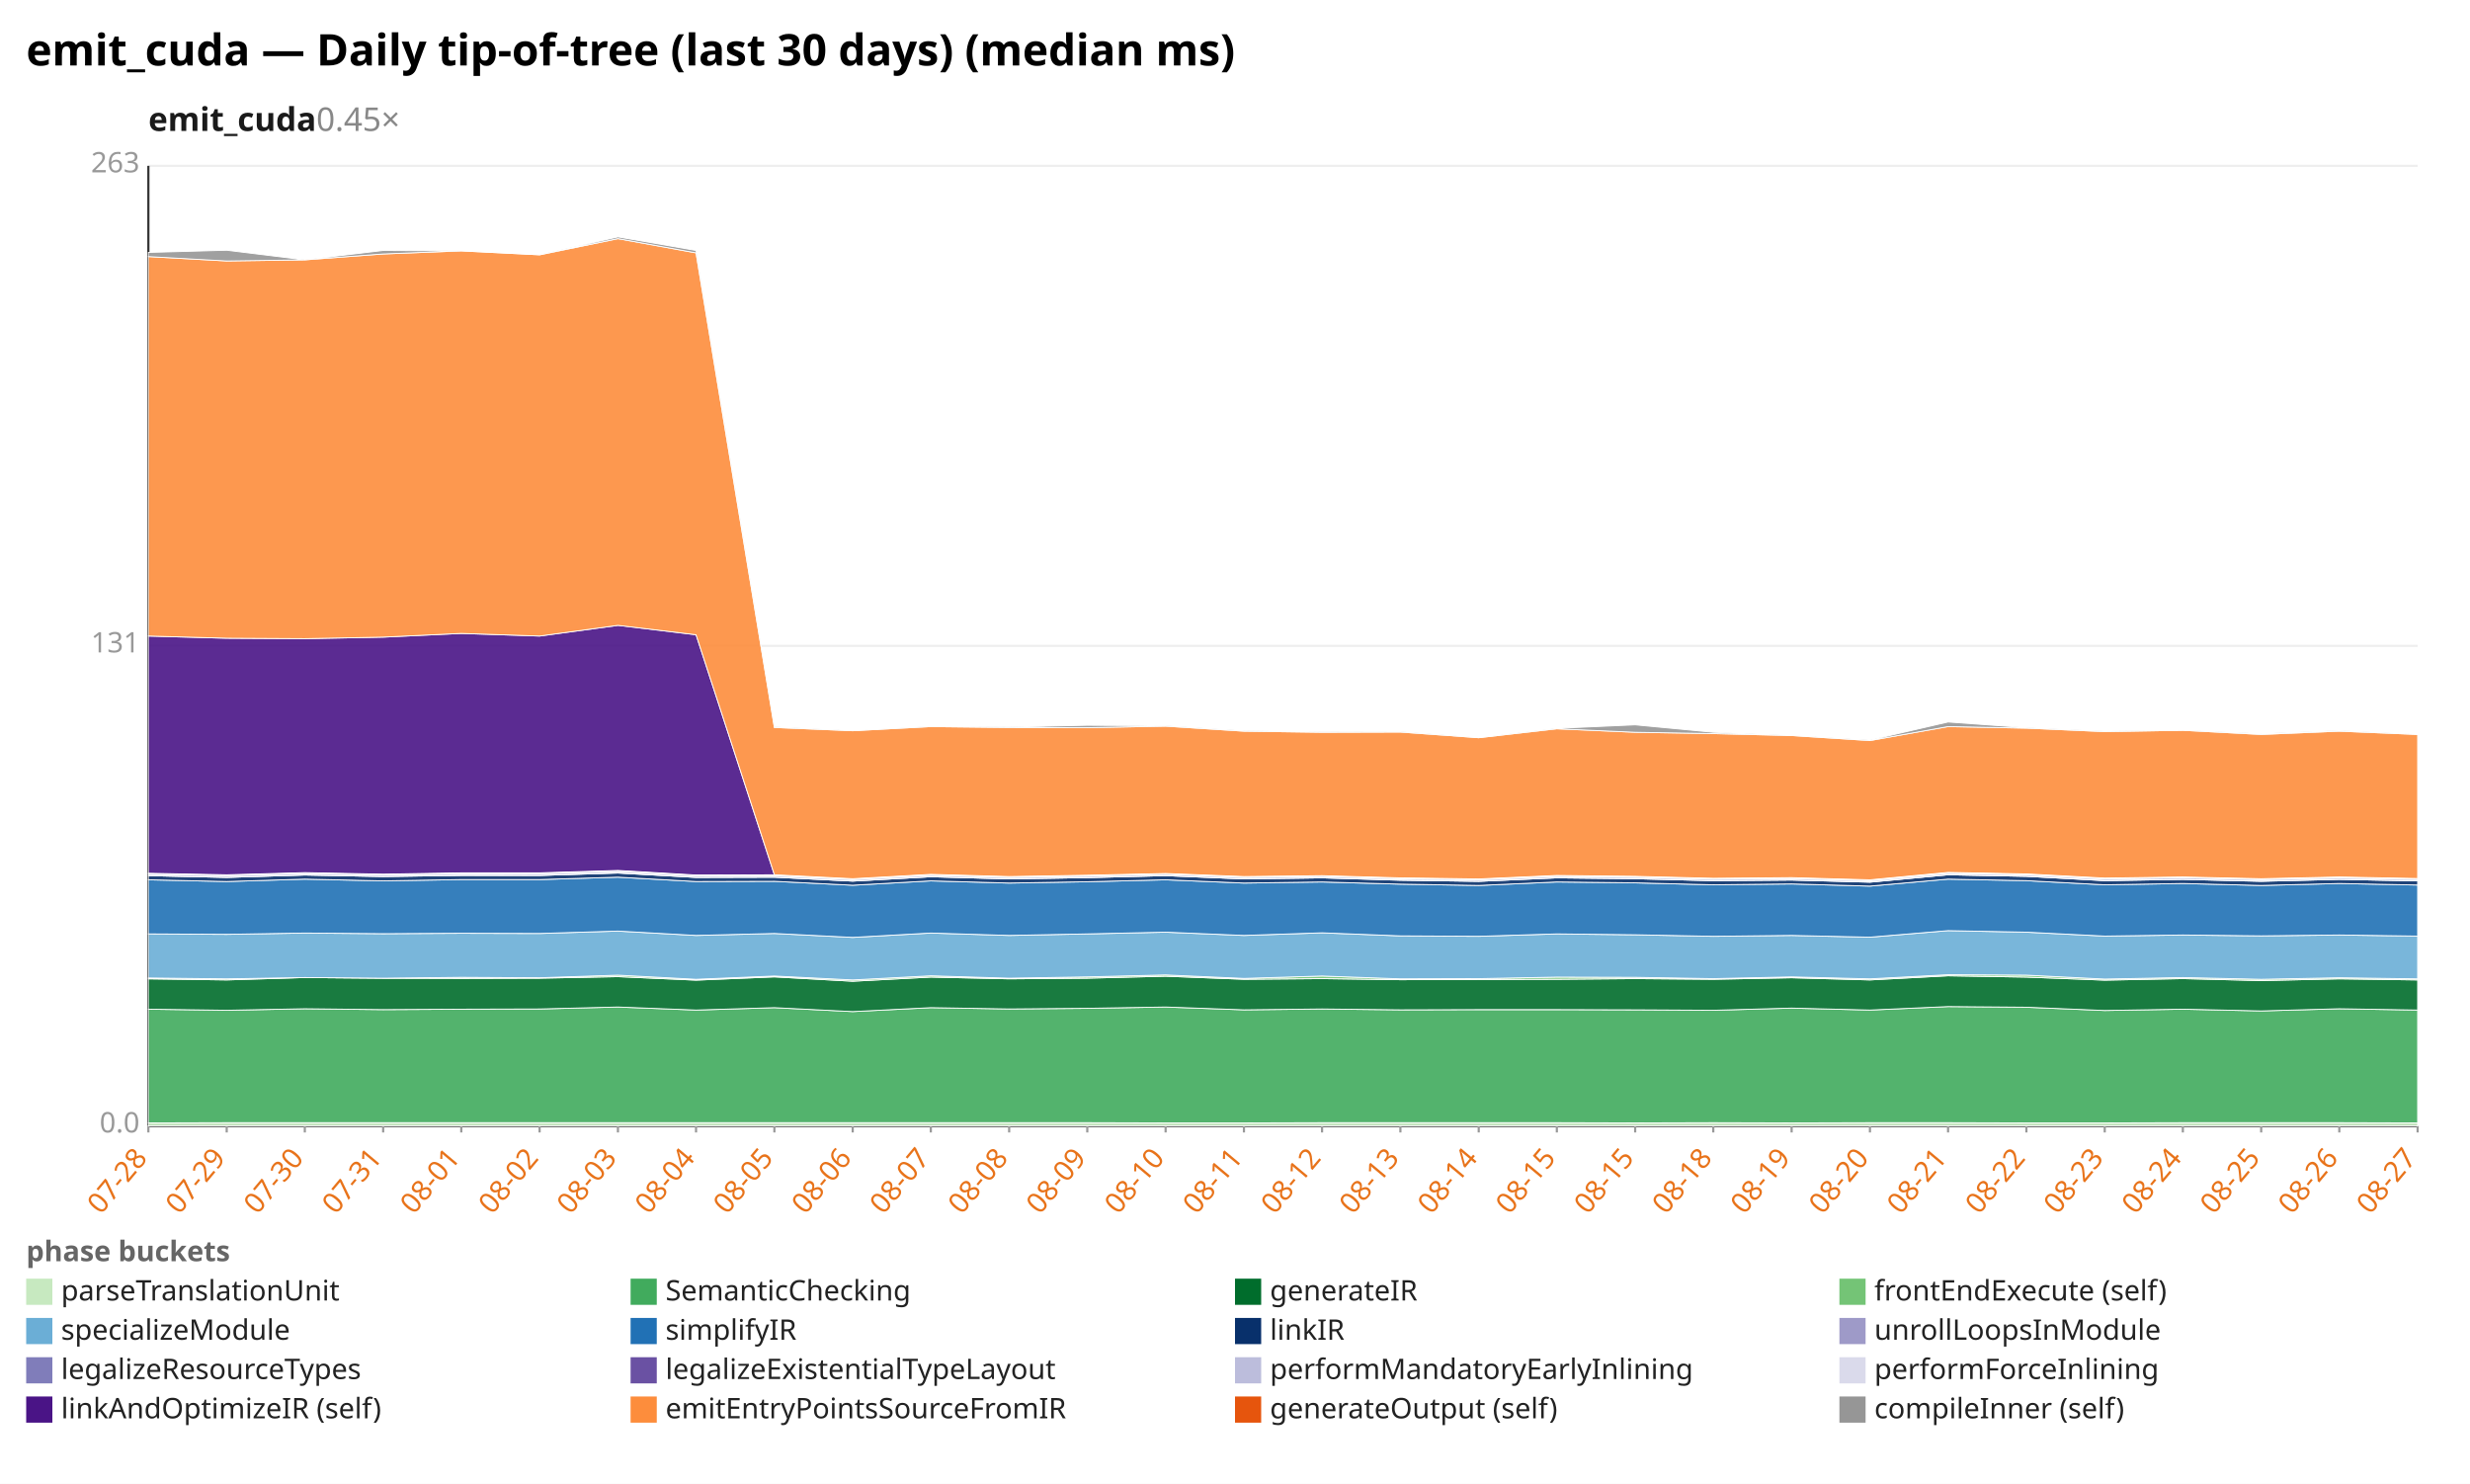
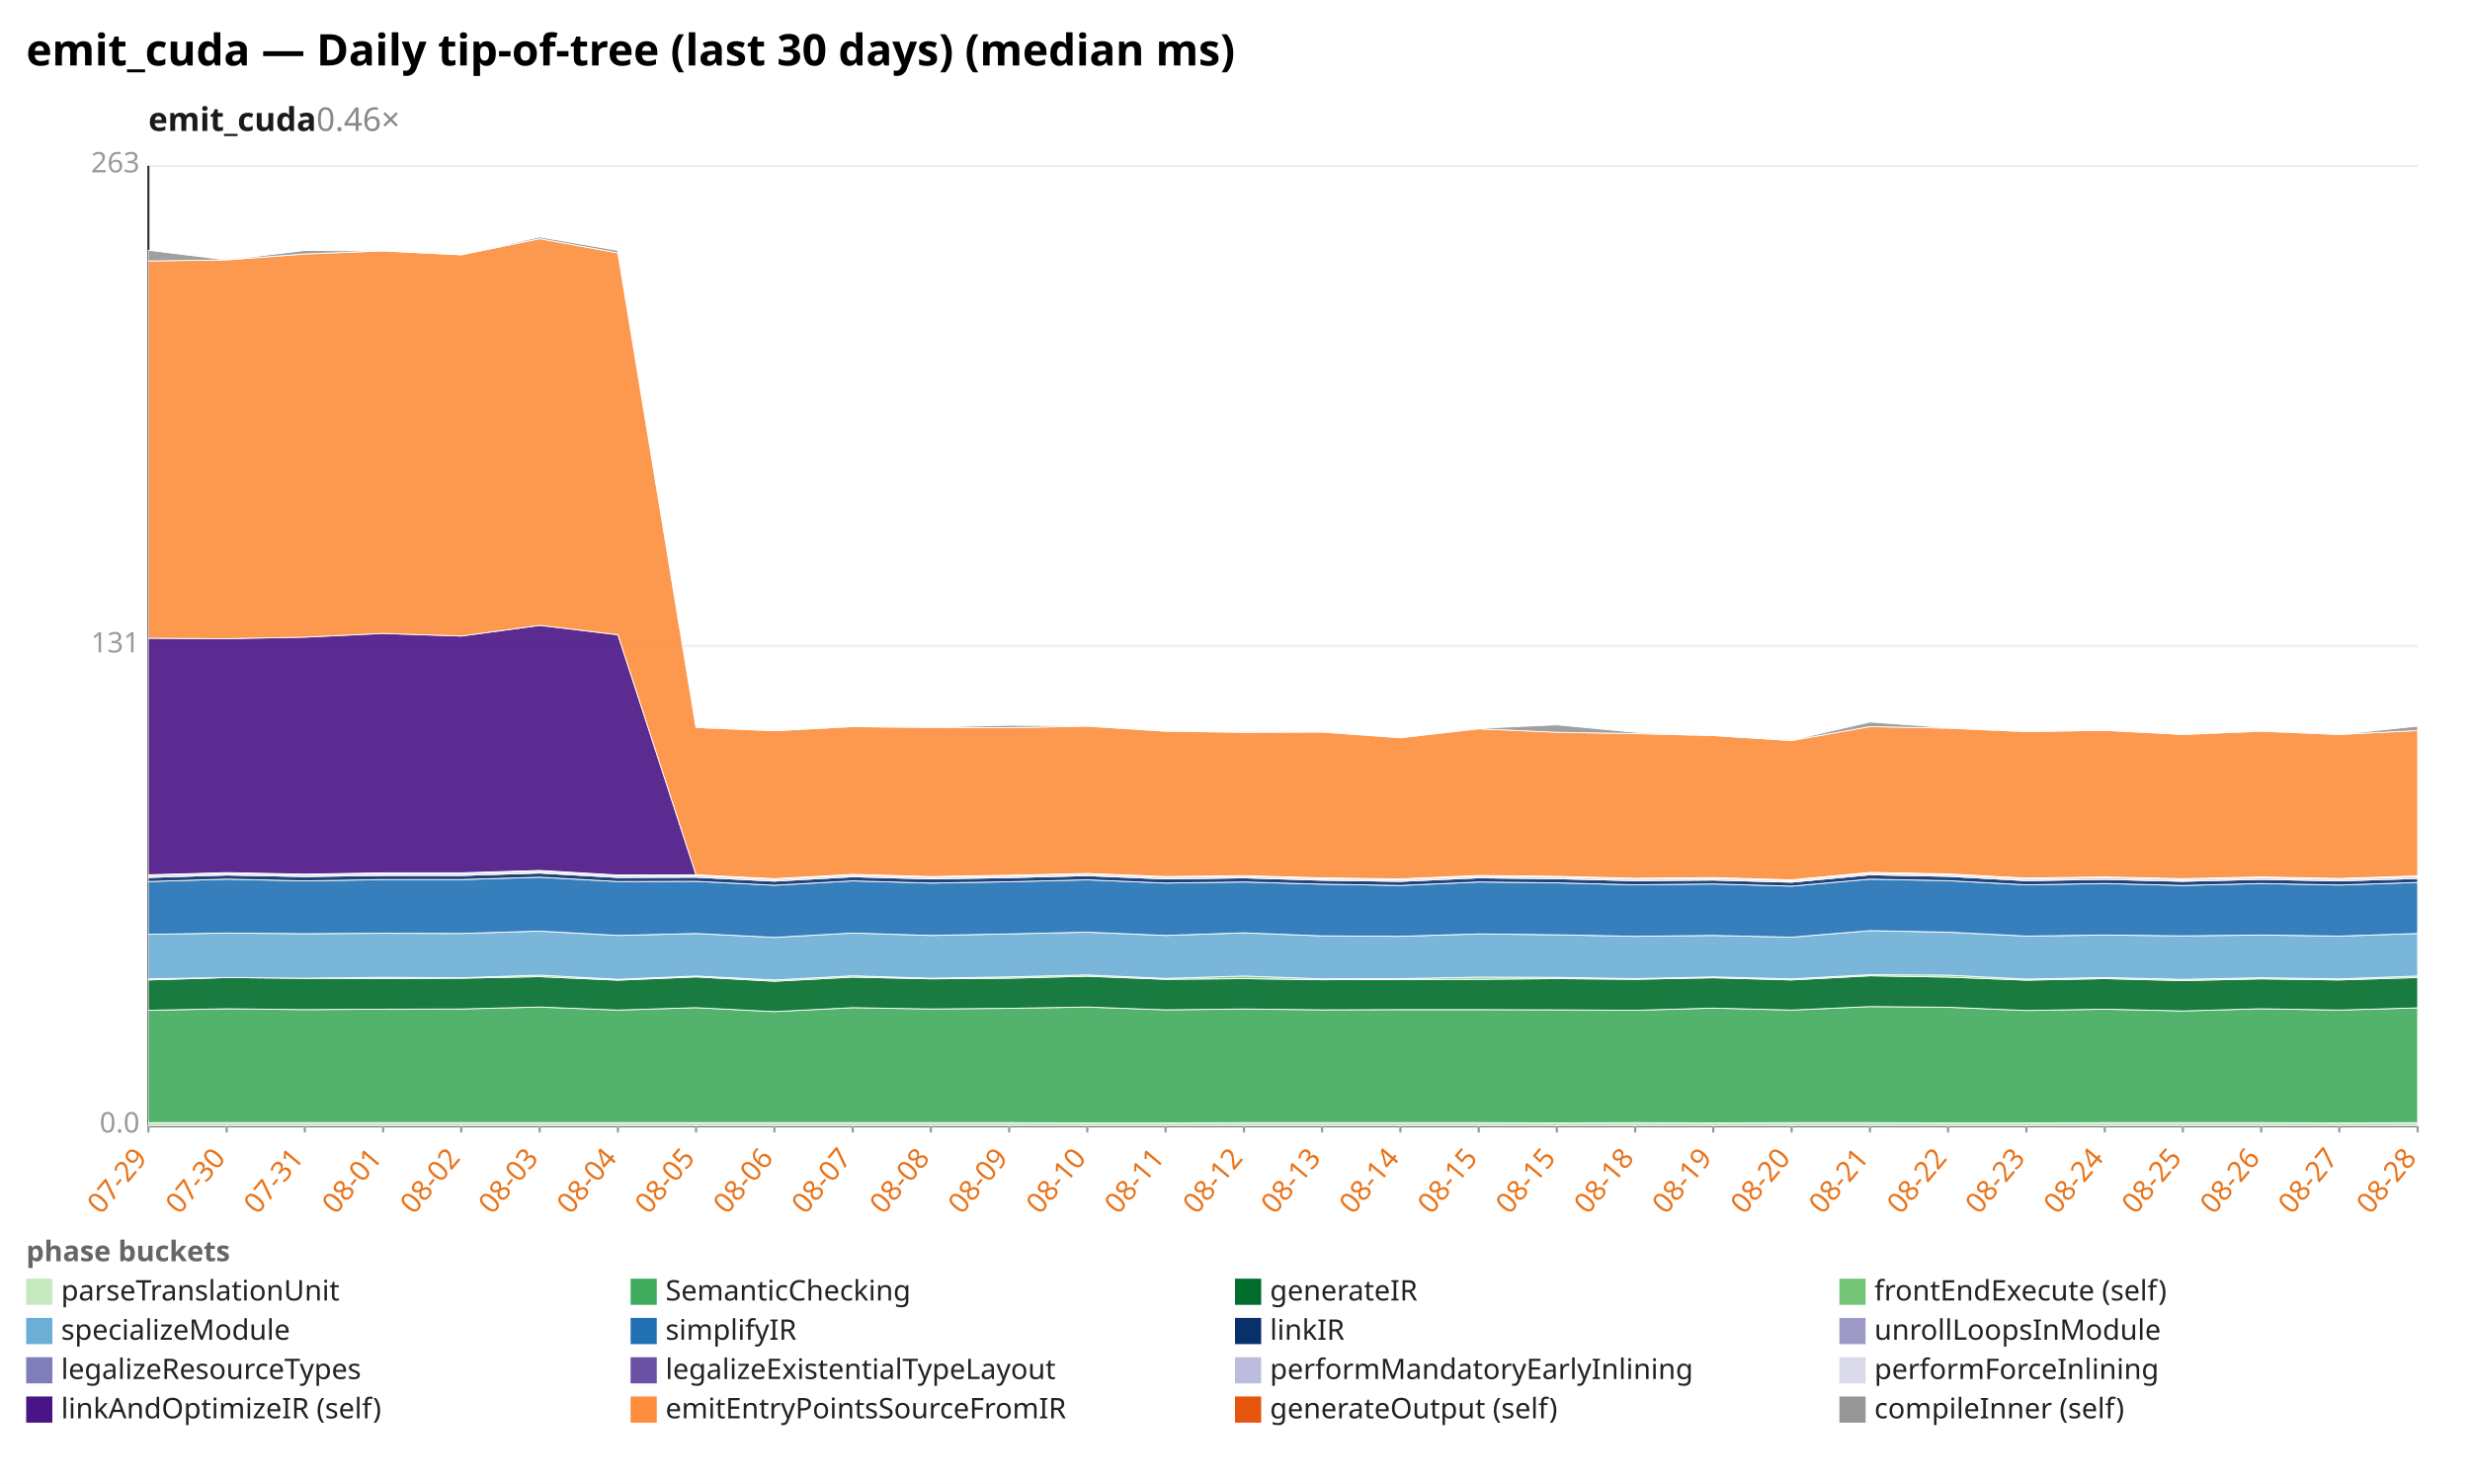
<svg xmlns="http://www.w3.org/2000/svg" width="1132" height="680" viewBox="0 0 1132 680" preserveAspectRatio="xMidYMid meet" font-family="sans-serif" font-size="13">
  <rect width="1132" height="680" fill="white" />
  <text x="12" y="30" font-size="20" font-weight="bold">emit_cuda — Daily tip-of-tree (last 30 days) (median ms)</text>
-   <text x="68" y="60" font-size="15" font-weight="600" fill="#1a1a1a">emit_cuda<tspan fill="#888" font-weight="400" text-decoration="none">  0.45×</tspan>
+   <text x="68" y="60" font-size="15" font-weight="600" fill="#1a1a1a">emit_cuda<tspan fill="#888" font-weight="400" text-decoration="none">  0.46×</tspan>
  </text>
  <line x1="68.0" y1="516.0" x2="1108.0" y2="516.0" stroke="#eee" />
  <text x="64.0" y="519.0" text-anchor="end" fill="#999">0.0</text>
  <line x1="68.0" y1="296.0" x2="1108.0" y2="296.0" stroke="#eee" />
  <text x="64.0" y="299.0" text-anchor="end" fill="#999">131</text>
  <line x1="68.0" y1="76.0" x2="1108.0" y2="76.0" stroke="#eee" />
  <text x="64.0" y="79.0" text-anchor="end" fill="#999">263</text>
  <line x1="68.0" y1="76.0" x2="68.0" y2="516.0" stroke="#333" />
  <line x1="68.0" y1="516.0" x2="1108.0" y2="516.0" stroke="#333" />
  <line x1="68.0" y1="516.0" x2="68.0" y2="519.0" stroke="#999" />
-   <text x="68.0" y="531.0" text-anchor="end" fill="#e8731a" transform="rotate(-50 68.0 531.0)">07-28</text>
+   <text x="68.0" y="531.0" text-anchor="end" fill="#e8731a" transform="rotate(-50 68.0 531.0)">07-29</text>
  <line x1="103.9" y1="516.0" x2="103.9" y2="519.0" stroke="#999" />
-   <text x="103.9" y="531.0" text-anchor="end" fill="#e8731a" transform="rotate(-50 103.9 531.0)">07-29</text>
+   <text x="103.9" y="531.0" text-anchor="end" fill="#e8731a" transform="rotate(-50 103.9 531.0)">07-30</text>
  <line x1="139.7" y1="516.0" x2="139.7" y2="519.0" stroke="#999" />
-   <text x="139.7" y="531.0" text-anchor="end" fill="#e8731a" transform="rotate(-50 139.7 531.0)">07-30</text>
+   <text x="139.7" y="531.0" text-anchor="end" fill="#e8731a" transform="rotate(-50 139.7 531.0)">07-31</text>
  <line x1="175.6" y1="516.0" x2="175.6" y2="519.0" stroke="#999" />
-   <text x="175.6" y="531.0" text-anchor="end" fill="#e8731a" transform="rotate(-50 175.6 531.0)">07-31</text>
+   <text x="175.6" y="531.0" text-anchor="end" fill="#e8731a" transform="rotate(-50 175.6 531.0)">08-01</text>
  <line x1="211.4" y1="516.0" x2="211.4" y2="519.0" stroke="#999" />
-   <text x="211.4" y="531.0" text-anchor="end" fill="#e8731a" transform="rotate(-50 211.4 531.0)">08-01</text>
+   <text x="211.4" y="531.0" text-anchor="end" fill="#e8731a" transform="rotate(-50 211.4 531.0)">08-02</text>
  <line x1="247.3" y1="516.0" x2="247.3" y2="519.0" stroke="#999" />
-   <text x="247.3" y="531.0" text-anchor="end" fill="#e8731a" transform="rotate(-50 247.3 531.0)">08-02</text>
+   <text x="247.3" y="531.0" text-anchor="end" fill="#e8731a" transform="rotate(-50 247.3 531.0)">08-03</text>
  <line x1="283.2" y1="516.0" x2="283.2" y2="519.0" stroke="#999" />
-   <text x="283.2" y="531.0" text-anchor="end" fill="#e8731a" transform="rotate(-50 283.2 531.0)">08-03</text>
+   <text x="283.2" y="531.0" text-anchor="end" fill="#e8731a" transform="rotate(-50 283.2 531.0)">08-04</text>
  <line x1="319.0" y1="516.0" x2="319.0" y2="519.0" stroke="#999" />
-   <text x="319.0" y="531.0" text-anchor="end" fill="#e8731a" transform="rotate(-50 319.0 531.0)">08-04</text>
+   <text x="319.0" y="531.0" text-anchor="end" fill="#e8731a" transform="rotate(-50 319.0 531.0)">08-05</text>
  <line x1="354.9" y1="516.0" x2="354.9" y2="519.0" stroke="#999" />
-   <text x="354.9" y="531.0" text-anchor="end" fill="#e8731a" transform="rotate(-50 354.9 531.0)">08-05</text>
+   <text x="354.9" y="531.0" text-anchor="end" fill="#e8731a" transform="rotate(-50 354.9 531.0)">08-06</text>
  <line x1="390.8" y1="516.0" x2="390.8" y2="519.0" stroke="#999" />
-   <text x="390.8" y="531.0" text-anchor="end" fill="#e8731a" transform="rotate(-50 390.8 531.0)">08-06</text>
+   <text x="390.8" y="531.0" text-anchor="end" fill="#e8731a" transform="rotate(-50 390.8 531.0)">08-07</text>
  <line x1="426.6" y1="516.0" x2="426.6" y2="519.0" stroke="#999" />
-   <text x="426.6" y="531.0" text-anchor="end" fill="#e8731a" transform="rotate(-50 426.6 531.0)">08-07</text>
+   <text x="426.6" y="531.0" text-anchor="end" fill="#e8731a" transform="rotate(-50 426.6 531.0)">08-08</text>
  <line x1="462.5" y1="516.0" x2="462.5" y2="519.0" stroke="#999" />
-   <text x="462.5" y="531.0" text-anchor="end" fill="#e8731a" transform="rotate(-50 462.5 531.0)">08-08</text>
+   <text x="462.5" y="531.0" text-anchor="end" fill="#e8731a" transform="rotate(-50 462.5 531.0)">08-09</text>
  <line x1="498.3" y1="516.0" x2="498.3" y2="519.0" stroke="#999" />
-   <text x="498.3" y="531.0" text-anchor="end" fill="#e8731a" transform="rotate(-50 498.3 531.0)">08-09</text>
+   <text x="498.3" y="531.0" text-anchor="end" fill="#e8731a" transform="rotate(-50 498.3 531.0)">08-10</text>
  <line x1="534.2" y1="516.0" x2="534.2" y2="519.0" stroke="#999" />
-   <text x="534.2" y="531.0" text-anchor="end" fill="#e8731a" transform="rotate(-50 534.2 531.0)">08-10</text>
+   <text x="534.2" y="531.0" text-anchor="end" fill="#e8731a" transform="rotate(-50 534.2 531.0)">08-11</text>
  <line x1="570.1" y1="516.0" x2="570.1" y2="519.0" stroke="#999" />
-   <text x="570.1" y="531.0" text-anchor="end" fill="#e8731a" transform="rotate(-50 570.1 531.0)">08-11</text>
+   <text x="570.1" y="531.0" text-anchor="end" fill="#e8731a" transform="rotate(-50 570.1 531.0)">08-12</text>
  <line x1="605.9" y1="516.0" x2="605.9" y2="519.0" stroke="#999" />
-   <text x="605.9" y="531.0" text-anchor="end" fill="#e8731a" transform="rotate(-50 605.9 531.0)">08-12</text>
+   <text x="605.9" y="531.0" text-anchor="end" fill="#e8731a" transform="rotate(-50 605.9 531.0)">08-13</text>
  <line x1="641.8" y1="516.0" x2="641.8" y2="519.0" stroke="#999" />
-   <text x="641.8" y="531.0" text-anchor="end" fill="#e8731a" transform="rotate(-50 641.8 531.0)">08-13</text>
+   <text x="641.8" y="531.0" text-anchor="end" fill="#e8731a" transform="rotate(-50 641.8 531.0)">08-14</text>
  <line x1="677.7" y1="516.0" x2="677.7" y2="519.0" stroke="#999" />
-   <text x="677.7" y="531.0" text-anchor="end" fill="#e8731a" transform="rotate(-50 677.7 531.0)">08-14</text>
+   <text x="677.7" y="531.0" text-anchor="end" fill="#e8731a" transform="rotate(-50 677.7 531.0)">08-15</text>
  <line x1="713.5" y1="516.0" x2="713.5" y2="519.0" stroke="#999" />
  <text x="713.5" y="531.0" text-anchor="end" fill="#e8731a" transform="rotate(-50 713.5 531.0)">08-15</text>
  <line x1="749.4" y1="516.0" x2="749.4" y2="519.0" stroke="#999" />
-   <text x="749.4" y="531.0" text-anchor="end" fill="#e8731a" transform="rotate(-50 749.4 531.0)">08-15</text>
+   <text x="749.4" y="531.0" text-anchor="end" fill="#e8731a" transform="rotate(-50 749.4 531.0)">08-18</text>
  <line x1="785.2" y1="516.0" x2="785.2" y2="519.0" stroke="#999" />
-   <text x="785.2" y="531.0" text-anchor="end" fill="#e8731a" transform="rotate(-50 785.2 531.0)">08-18</text>
+   <text x="785.2" y="531.0" text-anchor="end" fill="#e8731a" transform="rotate(-50 785.2 531.0)">08-19</text>
  <line x1="821.1" y1="516.0" x2="821.1" y2="519.0" stroke="#999" />
-   <text x="821.1" y="531.0" text-anchor="end" fill="#e8731a" transform="rotate(-50 821.1 531.0)">08-19</text>
+   <text x="821.1" y="531.0" text-anchor="end" fill="#e8731a" transform="rotate(-50 821.1 531.0)">08-20</text>
  <line x1="857.0" y1="516.0" x2="857.0" y2="519.0" stroke="#999" />
-   <text x="857.0" y="531.0" text-anchor="end" fill="#e8731a" transform="rotate(-50 857.0 531.0)">08-20</text>
+   <text x="857.0" y="531.0" text-anchor="end" fill="#e8731a" transform="rotate(-50 857.0 531.0)">08-21</text>
  <line x1="892.8" y1="516.0" x2="892.8" y2="519.0" stroke="#999" />
-   <text x="892.8" y="531.0" text-anchor="end" fill="#e8731a" transform="rotate(-50 892.8 531.0)">08-21</text>
+   <text x="892.8" y="531.0" text-anchor="end" fill="#e8731a" transform="rotate(-50 892.8 531.0)">08-22</text>
  <line x1="928.7" y1="516.0" x2="928.7" y2="519.0" stroke="#999" />
-   <text x="928.7" y="531.0" text-anchor="end" fill="#e8731a" transform="rotate(-50 928.7 531.0)">08-22</text>
+   <text x="928.7" y="531.0" text-anchor="end" fill="#e8731a" transform="rotate(-50 928.7 531.0)">08-23</text>
  <line x1="964.6" y1="516.0" x2="964.6" y2="519.0" stroke="#999" />
-   <text x="964.6" y="531.0" text-anchor="end" fill="#e8731a" transform="rotate(-50 964.6 531.0)">08-23</text>
+   <text x="964.6" y="531.0" text-anchor="end" fill="#e8731a" transform="rotate(-50 964.6 531.0)">08-24</text>
  <line x1="1000.4" y1="516.0" x2="1000.4" y2="519.0" stroke="#999" />
-   <text x="1000.4" y="531.0" text-anchor="end" fill="#e8731a" transform="rotate(-50 1000.4 531.0)">08-24</text>
+   <text x="1000.4" y="531.0" text-anchor="end" fill="#e8731a" transform="rotate(-50 1000.4 531.0)">08-25</text>
  <line x1="1036.3" y1="516.0" x2="1036.3" y2="519.0" stroke="#999" />
-   <text x="1036.3" y="531.0" text-anchor="end" fill="#e8731a" transform="rotate(-50 1036.3 531.0)">08-25</text>
+   <text x="1036.3" y="531.0" text-anchor="end" fill="#e8731a" transform="rotate(-50 1036.3 531.0)">08-26</text>
  <line x1="1072.1" y1="516.0" x2="1072.1" y2="519.0" stroke="#999" />
-   <text x="1072.1" y="531.0" text-anchor="end" fill="#e8731a" transform="rotate(-50 1072.1 531.0)">08-26</text>
+   <text x="1072.1" y="531.0" text-anchor="end" fill="#e8731a" transform="rotate(-50 1072.1 531.0)">08-27</text>
  <line x1="1108.0" y1="516.0" x2="1108.0" y2="519.0" stroke="#999" />
-   <text x="1108.0" y="531.0" text-anchor="end" fill="#e8731a" transform="rotate(-50 1108.0 531.0)">08-27</text>
-   <polygon points="68.0,514.6 103.9,514.5 139.7,514.5 175.6,514.5 211.4,514.5 247.3,514.5 283.2,514.5 319.0,514.5 354.9,514.5 390.8,514.5 426.6,514.5 462.5,514.5 498.3,514.5 534.2,514.6 570.1,514.6 605.9,514.5 641.8,514.5 677.7,514.5 713.5,514.5 749.4,514.6 785.2,514.5 821.1,514.6 857.0,514.5 892.8,514.5 928.7,514.6 964.6,514.6 1000.4,514.5 1036.3,514.5 1072.1,514.5 1108.0,514.6 1108.0,516.0 1072.1,516.0 1036.3,516.0 1000.4,516.0 964.6,516.0 928.7,516.0 892.8,516.0 857.0,516.0 821.1,516.0 785.2,516.0 749.4,516.0 713.5,516.0 677.7,516.0 641.8,516.0 605.9,516.0 570.1,516.0 534.2,516.0 498.3,516.0 462.5,516.0 426.6,516.0 390.8,516.0 354.9,516.0 319.0,516.0 283.2,516.0 247.3,516.0 211.4,516.0 175.6,516.0 139.7,516.0 103.9,516.0 68.0,516.0" fill="#c7e9c0" fill-opacity="0.9" stroke="#fff" stroke-width="0.4" />
-   <polygon points="68.0,462.5 103.9,463.0 139.7,462.3 175.6,462.7 211.4,462.5 247.3,462.4 283.2,461.5 319.0,462.9 354.9,461.8 390.8,463.6 426.6,461.8 462.5,462.4 498.3,462.1 534.2,461.5 570.1,462.8 605.9,462.4 641.8,462.8 677.7,462.7 713.5,462.7 749.4,462.8 785.2,463.0 821.1,462.0 857.0,462.9 892.8,461.3 928.7,461.6 964.6,463.1 1000.4,462.5 1036.3,463.3 1072.1,462.3 1108.0,462.9 1108.0,514.6 1072.1,514.5 1036.3,514.5 1000.4,514.5 964.6,514.6 928.7,514.6 892.8,514.5 857.0,514.5 821.1,514.6 785.2,514.5 749.4,514.6 713.5,514.5 677.7,514.5 641.8,514.5 605.9,514.5 570.1,514.6 534.2,514.6 498.3,514.5 462.5,514.5 426.6,514.5 390.8,514.5 354.9,514.5 319.0,514.5 283.2,514.5 247.3,514.5 211.4,514.5 175.6,514.5 139.7,514.5 103.9,514.5 68.0,514.6" fill="#41ab5d" fill-opacity="0.9" stroke="#fff" stroke-width="0.4" />
-   <polygon points="68.0,448.6 103.9,449.1 139.7,448.0 175.6,448.3 211.4,448.4 247.3,448.3 283.2,447.6 319.0,449.2 354.9,447.7 390.8,449.7 426.6,447.8 462.5,448.6 498.3,448.3 534.2,447.4 570.1,448.8 605.9,448.5 641.8,449.0 677.7,448.9 713.5,448.8 749.4,448.5 785.2,448.8 821.1,448.1 857.0,449.1 892.8,447.2 928.7,447.8 964.6,449.2 1000.4,448.5 1036.3,449.4 1072.1,448.6 1108.0,449.1 1108.0,462.9 1072.1,462.3 1036.3,463.3 1000.4,462.5 964.6,463.1 928.7,461.6 892.8,461.3 857.0,462.9 821.1,462.0 785.2,463.0 749.4,462.8 713.5,462.7 677.7,462.7 641.8,462.8 605.9,462.4 570.1,462.8 534.2,461.5 498.3,462.1 462.5,462.4 426.6,461.8 390.8,463.6 354.9,461.8 319.0,462.9 283.2,461.5 247.3,462.4 211.4,462.5 175.6,462.7 139.7,462.3 103.9,463.0 68.0,462.5" fill="#006d2c" fill-opacity="0.9" stroke="#fff" stroke-width="0.4" />
-   <polygon points="68.0,448.2 103.9,448.6 139.7,448.0 175.6,448.3 211.4,447.9 247.3,448.1 283.2,446.9 319.0,448.8 354.9,447.3 390.8,449.1 426.6,447.2 462.5,448.3 498.3,447.7 534.2,446.8 570.1,448.4 605.9,447.3 641.8,448.6 677.7,448.5 713.5,447.8 749.4,447.9 785.2,448.5 821.1,447.7 857.0,448.6 892.8,446.7 928.7,446.9 964.6,448.7 1000.4,448.0 1036.3,448.8 1072.1,448.1 1108.0,448.6 1108.0,449.1 1072.1,448.6 1036.3,449.4 1000.4,448.5 964.6,449.2 928.7,447.8 892.8,447.2 857.0,449.1 821.1,448.1 785.2,448.8 749.4,448.5 713.5,448.8 677.7,448.9 641.8,449.0 605.9,448.5 570.1,448.8 534.2,447.4 498.3,448.3 462.5,448.6 426.6,447.8 390.8,449.7 354.9,447.7 319.0,449.2 283.2,447.6 247.3,448.3 211.4,448.4 175.6,448.3 139.7,448.0 103.9,449.1 68.0,448.6" fill="#74c476" fill-opacity="0.9" stroke="#fff" stroke-width="0.4" />
-   <polygon points="68.0,428.0 103.9,428.2 139.7,427.6 175.6,427.9 211.4,427.7 247.3,427.8 283.2,426.7 319.0,428.7 354.9,427.8 390.8,429.6 426.6,427.6 462.5,428.7 498.3,428.0 534.2,427.2 570.1,428.7 605.9,427.5 641.8,428.9 677.7,429.1 713.5,428.0 749.4,428.4 785.2,429.1 821.1,428.7 857.0,429.5 892.8,426.5 928.7,427.2 964.6,429.0 1000.4,428.5 1036.3,428.9 1072.1,428.5 1108.0,429.0 1108.0,448.6 1072.1,448.1 1036.3,448.8 1000.4,448.0 964.6,448.7 928.7,446.9 892.8,446.7 857.0,448.6 821.1,447.7 785.2,448.5 749.4,447.9 713.5,447.8 677.7,448.5 641.8,448.6 605.9,447.3 570.1,448.4 534.2,446.8 498.3,447.7 462.5,448.3 426.6,447.2 390.8,449.1 354.9,447.3 319.0,448.8 283.2,446.9 247.3,448.1 211.4,447.9 175.6,448.3 139.7,448.0 103.9,448.6 68.0,448.2" fill="#6baed6" fill-opacity="0.9" stroke="#fff" stroke-width="0.4" />
-   <polygon points="68.0,403.2 103.9,404.0 139.7,402.9 175.6,403.7 211.4,403.1 247.3,403.1 283.2,402.0 319.0,404.0 354.9,403.9 390.8,405.7 426.6,403.7 462.5,404.7 498.3,404.1 534.2,403.2 570.1,404.7 605.9,404.2 641.8,405.2 677.7,405.8 713.5,404.2 749.4,404.6 785.2,405.5 821.1,405.1 857.0,406.1 892.8,402.9 928.7,403.6 964.6,405.5 1000.4,404.9 1036.3,405.8 1072.1,404.9 1108.0,405.6 1108.0,429.0 1072.1,428.5 1036.3,428.9 1000.4,428.5 964.6,429.0 928.7,427.2 892.8,426.5 857.0,429.5 821.1,428.7 785.2,429.1 749.4,428.4 713.5,428.0 677.7,429.1 641.8,428.9 605.9,427.5 570.1,428.7 534.2,427.2 498.3,428.0 462.5,428.7 426.6,427.6 390.8,429.6 354.9,427.8 319.0,428.7 283.2,426.7 247.3,427.8 211.4,427.7 175.6,427.9 139.7,427.6 103.9,428.2 68.0,428.0" fill="#2171b5" fill-opacity="0.9" stroke="#fff" stroke-width="0.4" />
-   <polygon points="68.0,401.3 103.9,402.1 139.7,401.0 175.6,401.7 211.4,401.2 247.3,401.2 283.2,400.1 319.0,402.1 354.9,402.0 390.8,403.8 426.6,401.8 462.5,402.8 498.3,402.2 534.2,401.3 570.1,402.8 605.9,402.3 641.8,403.4 677.7,403.9 713.5,402.3 749.4,402.7 785.2,403.6 821.1,403.3 857.0,404.3 892.8,400.9 928.7,401.6 964.6,403.6 1000.4,403.0 1036.3,403.9 1072.1,403.0 1108.0,403.7 1108.0,405.6 1072.1,404.9 1036.3,405.8 1000.4,404.9 964.6,405.5 928.7,403.6 892.8,402.9 857.0,406.1 821.1,405.1 785.2,405.5 749.4,404.6 713.5,404.2 677.7,405.8 641.8,405.2 605.9,404.2 570.1,404.7 534.2,403.2 498.3,404.1 462.5,404.7 426.6,403.7 390.8,405.7 354.9,403.9 319.0,404.0 283.2,402.0 247.3,403.1 211.4,403.1 175.6,403.7 139.7,402.9 103.9,404.0 68.0,403.2" fill="#08306b" fill-opacity="0.9" stroke="#fff" stroke-width="0.4" />
-   <polygon points="68.0,401.3 103.9,402.1 139.7,401.0 175.6,401.7 211.4,401.1 247.3,401.2 283.2,400.0 319.0,402.1 354.9,402.0 390.8,403.8 426.6,401.8 462.5,402.8 498.3,402.2 534.2,401.3 570.1,402.8 605.9,402.3 641.8,403.3 677.7,403.9 713.5,402.3 749.4,402.7 785.2,403.6 821.1,403.3 857.0,404.2 892.8,400.9 928.7,401.6 964.6,403.5 1000.4,403.0 1036.3,403.8 1072.1,403.0 1108.0,403.7 1108.0,403.7 1072.1,403.0 1036.3,403.9 1000.4,403.0 964.6,403.6 928.7,401.6 892.8,400.9 857.0,404.3 821.1,403.3 785.2,403.6 749.4,402.7 713.5,402.3 677.7,403.9 641.8,403.4 605.9,402.3 570.1,402.8 534.2,401.3 498.3,402.2 462.5,402.8 426.6,401.8 390.8,403.8 354.9,402.0 319.0,402.1 283.2,400.1 247.3,401.2 211.4,401.2 175.6,401.7 139.7,401.0 103.9,402.1 68.0,401.3" fill="#9e9ac8" fill-opacity="0.9" stroke="#fff" stroke-width="0.4" />
-   <polygon points="68.0,400.6 103.9,401.3 139.7,400.3 175.6,401.0 211.4,400.4 247.3,400.4 283.2,399.3 319.0,401.4 354.9,401.3 390.8,403.1 426.6,401.1 462.5,402.1 498.3,401.5 534.2,400.6 570.1,402.1 605.9,401.6 641.8,402.7 677.7,403.2 713.5,401.6 749.4,402.0 785.2,402.9 821.1,402.6 857.0,403.6 892.8,400.2 928.7,400.9 964.6,402.8 1000.4,402.2 1036.3,403.1 1072.1,402.3 1108.0,403.0 1108.0,403.7 1072.1,403.0 1036.3,403.8 1000.4,403.0 964.6,403.5 928.7,401.6 892.8,400.9 857.0,404.2 821.1,403.3 785.2,403.6 749.4,402.7 713.5,402.3 677.7,403.9 641.8,403.3 605.9,402.3 570.1,402.8 534.2,401.3 498.3,402.2 462.5,402.8 426.6,401.8 390.8,403.8 354.9,402.0 319.0,402.1 283.2,400.0 247.3,401.2 211.4,401.1 175.6,401.7 139.7,401.0 103.9,402.1 68.0,401.3" fill="#bcbddc" fill-opacity="0.9" stroke="#fff" stroke-width="0.4" />
-   <polygon points="68.0,400.2 103.9,400.9 139.7,399.9 175.6,400.6 211.4,400.0 247.3,400.0 283.2,398.9 319.0,401.0 354.9,400.9 390.8,402.7 426.6,400.7 462.5,401.7 498.3,401.1 534.2,400.3 570.1,401.7 605.9,401.3 641.8,402.3 677.7,402.8 713.5,401.2 749.4,401.6 785.2,402.5 821.1,402.2 857.0,403.2 892.8,399.8 928.7,400.5 964.6,402.4 1000.4,401.9 1036.3,402.7 1072.1,401.9 1108.0,402.6 1108.0,403.0 1072.1,402.3 1036.3,403.1 1000.4,402.2 964.6,402.8 928.7,400.9 892.8,400.2 857.0,403.6 821.1,402.6 785.2,402.9 749.4,402.0 713.5,401.6 677.7,403.2 641.8,402.7 605.9,401.6 570.1,402.1 534.2,400.6 498.3,401.5 462.5,402.1 426.6,401.1 390.8,403.1 354.9,401.3 319.0,401.4 283.2,399.3 247.3,400.4 211.4,400.4 175.6,401.0 139.7,400.3 103.9,401.3 68.0,400.6" fill="#dadaeb" fill-opacity="0.9" stroke="#fff" stroke-width="0.4" />
-   <polygon points="68.0,291.5 103.9,292.5 139.7,292.7 175.6,292.0 211.4,290.3 247.3,291.5 283.2,286.6 319.0,290.9 354.9,400.9 390.8,402.7 426.6,400.7 462.5,401.7 498.3,401.1 534.2,400.3 570.1,401.7 605.9,401.3 641.8,402.3 677.7,402.8 713.5,401.2 749.4,401.6 785.2,402.5 821.1,402.2 857.0,403.2 892.8,399.8 928.7,400.5 964.6,402.4 1000.4,401.9 1036.3,402.7 1072.1,401.9 1108.0,402.6 1108.0,402.6 1072.1,401.9 1036.3,402.7 1000.4,401.9 964.6,402.4 928.7,400.5 892.8,399.8 857.0,403.2 821.1,402.2 785.2,402.5 749.4,401.6 713.5,401.2 677.7,402.8 641.8,402.3 605.9,401.3 570.1,401.7 534.2,400.3 498.3,401.1 462.5,401.7 426.6,400.7 390.8,402.7 354.9,400.9 319.0,401.0 283.2,398.9 247.3,400.0 211.4,400.0 175.6,400.6 139.7,399.9 103.9,400.9 68.0,400.2" fill="#4a1486" fill-opacity="0.9" stroke="#fff" stroke-width="0.4" />
-   <polygon points="68.0,117.6 103.9,119.6 139.7,119.1 175.6,116.4 211.4,115.0 247.3,116.8 283.2,109.4 319.0,115.9 354.9,333.4 390.8,334.9 426.6,333.0 462.5,333.4 498.3,333.5 534.2,332.8 570.1,335.1 605.9,335.6 641.8,335.5 677.7,338.1 713.5,334.0 749.4,335.6 785.2,336.2 821.1,337.1 857.0,339.4 892.8,333.0 928.7,333.7 964.6,335.3 1000.4,334.7 1036.3,336.6 1072.1,335.1 1108.0,336.6 1108.0,402.6 1072.1,401.9 1036.3,402.7 1000.4,401.9 964.6,402.4 928.7,400.5 892.8,399.8 857.0,403.2 821.1,402.2 785.2,402.5 749.4,401.6 713.5,401.2 677.7,402.8 641.8,402.3 605.9,401.3 570.1,401.7 534.2,400.3 498.3,401.1 462.5,401.7 426.6,400.7 390.8,402.7 354.9,400.9 319.0,290.9 283.2,286.6 247.3,291.5 211.4,290.3 175.6,292.0 139.7,292.7 103.9,292.5 68.0,291.5" fill="#fd8d3c" fill-opacity="0.9" stroke="#fff" stroke-width="0.4" />
-   <polygon points="68.0,115.7 103.9,114.7 139.7,119.1 175.6,114.8 211.4,115.0 247.3,116.8 283.2,108.6 319.0,114.8 354.9,333.1 390.8,334.9 426.6,332.9 462.5,333.2 498.3,332.4 534.2,332.6 570.1,334.9 605.9,335.4 641.8,335.3 677.7,338.1 713.5,333.8 749.4,332.2 785.2,335.6 821.1,337.1 857.0,339.2 892.8,330.9 928.7,333.5 964.6,335.1 1000.4,334.7 1036.3,336.2 1072.1,334.8 1108.0,336.6 1108.0,336.6 1072.1,335.1 1036.3,336.6 1000.4,334.7 964.6,335.3 928.7,333.7 892.8,333.0 857.0,339.4 821.1,337.1 785.2,336.2 749.4,335.6 713.5,334.0 677.7,338.1 641.8,335.5 605.9,335.6 570.1,335.1 534.2,332.8 498.3,333.5 462.5,333.4 426.6,333.0 390.8,334.9 354.9,333.4 319.0,115.9 283.2,109.4 247.3,116.8 211.4,115.0 175.6,116.4 139.7,119.1 103.9,119.6 68.0,117.6" fill="#969696" fill-opacity="0.9" stroke="#fff" stroke-width="0.4" />
+   <text x="1108.0" y="531.0" text-anchor="end" fill="#e8731a" transform="rotate(-50 1108.0 531.0)">08-28</text>
+   <polygon points="68.0,514.5 103.9,514.5 139.7,514.5 175.6,514.5 211.4,514.5 247.3,514.5 283.2,514.5 319.0,514.5 354.9,514.5 390.8,514.5 426.6,514.5 462.5,514.5 498.3,514.6 534.2,514.6 570.1,514.5 605.9,514.5 641.8,514.5 677.7,514.5 713.5,514.6 749.4,514.5 785.2,514.6 821.1,514.5 857.0,514.5 892.8,514.6 928.7,514.6 964.6,514.5 1000.4,514.5 1036.3,514.5 1072.1,514.6 1108.0,514.5 1108.0,516.0 1072.1,516.0 1036.3,516.0 1000.4,516.0 964.6,516.0 928.7,516.0 892.8,516.0 857.0,516.0 821.1,516.0 785.2,516.0 749.4,516.0 713.5,516.0 677.7,516.0 641.8,516.0 605.9,516.0 570.1,516.0 534.2,516.0 498.3,516.0 462.5,516.0 426.6,516.0 390.8,516.0 354.9,516.0 319.0,516.0 283.2,516.0 247.3,516.0 211.4,516.0 175.6,516.0 139.7,516.0 103.9,516.0 68.0,516.0" fill="#c7e9c0" fill-opacity="0.9" stroke="#fff" stroke-width="0.4" />
+   <polygon points="68.0,463.0 103.9,462.3 139.7,462.7 175.6,462.5 211.4,462.4 247.3,461.5 283.2,462.9 319.0,461.8 354.9,463.6 390.8,461.8 426.6,462.4 462.5,462.1 498.3,461.5 534.2,462.8 570.1,462.4 605.9,462.8 641.8,462.7 677.7,462.7 713.5,462.8 749.4,463.0 785.2,462.0 821.1,462.9 857.0,461.3 892.8,461.6 928.7,463.1 964.6,462.5 1000.4,463.3 1036.3,462.3 1072.1,462.9 1108.0,461.9 1108.0,514.5 1072.1,514.6 1036.3,514.5 1000.4,514.5 964.6,514.5 928.7,514.6 892.8,514.6 857.0,514.5 821.1,514.5 785.2,514.6 749.4,514.5 713.5,514.6 677.7,514.5 641.8,514.5 605.9,514.5 570.1,514.5 534.2,514.6 498.3,514.6 462.5,514.5 426.6,514.5 390.8,514.5 354.9,514.5 319.0,514.5 283.2,514.5 247.3,514.5 211.4,514.5 175.6,514.5 139.7,514.5 103.9,514.5 68.0,514.5" fill="#41ab5d" fill-opacity="0.9" stroke="#fff" stroke-width="0.4" />
+   <polygon points="68.0,449.1 103.9,448.0 139.7,448.3 175.6,448.4 211.4,448.3 247.3,447.6 283.2,449.2 319.0,447.7 354.9,449.7 390.8,447.8 426.6,448.6 462.5,448.3 498.3,447.4 534.2,448.8 570.1,448.5 605.9,449.0 641.8,448.9 677.7,448.8 713.5,448.5 749.4,448.8 785.2,448.1 821.1,449.1 857.0,447.2 892.8,447.8 928.7,449.2 964.6,448.5 1000.4,449.4 1036.3,448.6 1072.1,449.1 1108.0,448.0 1108.0,461.9 1072.1,462.9 1036.3,462.3 1000.4,463.3 964.6,462.5 928.7,463.1 892.8,461.6 857.0,461.3 821.1,462.9 785.2,462.0 749.4,463.0 713.5,462.8 677.7,462.7 641.8,462.7 605.9,462.8 570.1,462.4 534.2,462.8 498.3,461.5 462.5,462.1 426.6,462.4 390.8,461.8 354.9,463.6 319.0,461.8 283.2,462.9 247.3,461.5 211.4,462.4 175.6,462.5 139.7,462.7 103.9,462.3 68.0,463.0" fill="#006d2c" fill-opacity="0.9" stroke="#fff" stroke-width="0.4" />
+   <polygon points="68.0,448.6 103.9,448.0 139.7,448.3 175.6,447.9 211.4,448.1 247.3,446.9 283.2,448.8 319.0,447.3 354.9,449.1 390.8,447.2 426.6,448.3 462.5,447.7 498.3,446.8 534.2,448.4 570.1,447.3 605.9,448.6 641.8,448.5 677.7,447.8 713.5,447.9 749.4,448.5 785.2,447.7 821.1,448.6 857.0,446.7 892.8,446.9 928.7,448.7 964.6,448.0 1000.4,448.8 1036.3,448.1 1072.1,448.6 1108.0,447.3 1108.0,448.0 1072.1,449.1 1036.3,448.6 1000.4,449.4 964.6,448.5 928.7,449.2 892.8,447.8 857.0,447.2 821.1,449.1 785.2,448.1 749.4,448.8 713.5,448.5 677.7,448.8 641.8,448.9 605.9,449.0 570.1,448.5 534.2,448.8 498.3,447.4 462.5,448.3 426.6,448.6 390.8,447.8 354.9,449.7 319.0,447.7 283.2,449.2 247.3,447.6 211.4,448.3 175.6,448.4 139.7,448.3 103.9,448.0 68.0,449.1" fill="#74c476" fill-opacity="0.9" stroke="#fff" stroke-width="0.4" />
+   <polygon points="68.0,428.2 103.9,427.6 139.7,427.9 175.6,427.7 211.4,427.8 247.3,426.7 283.2,428.7 319.0,427.8 354.9,429.6 390.8,427.6 426.6,428.7 462.5,428.0 498.3,427.2 534.2,428.7 570.1,427.5 605.9,428.9 641.8,429.1 677.7,428.0 713.5,428.4 749.4,429.1 785.2,428.7 821.1,429.5 857.0,426.5 892.8,427.2 928.7,429.0 964.6,428.5 1000.4,428.9 1036.3,428.5 1072.1,429.0 1108.0,427.8 1108.0,447.3 1072.1,448.6 1036.3,448.1 1000.4,448.8 964.6,448.0 928.7,448.7 892.8,446.9 857.0,446.7 821.1,448.6 785.2,447.7 749.4,448.5 713.5,447.9 677.7,447.8 641.8,448.5 605.9,448.6 570.1,447.3 534.2,448.4 498.3,446.8 462.5,447.7 426.6,448.3 390.8,447.2 354.9,449.1 319.0,447.3 283.2,448.8 247.3,446.9 211.4,448.1 175.6,447.9 139.7,448.3 103.9,448.0 68.0,448.6" fill="#6baed6" fill-opacity="0.9" stroke="#fff" stroke-width="0.4" />
+   <polygon points="68.0,404.0 103.9,402.9 139.7,403.7 175.6,403.1 211.4,403.1 247.3,402.0 283.2,404.0 319.0,403.9 354.9,405.7 390.8,403.7 426.6,404.7 462.5,404.1 498.3,403.2 534.2,404.7 570.1,404.2 605.9,405.2 641.8,405.8 677.7,404.2 713.5,404.6 749.4,405.5 785.2,405.1 821.1,406.1 857.0,402.9 892.8,403.6 928.7,405.5 964.6,404.9 1000.4,405.8 1036.3,404.9 1072.1,405.6 1108.0,404.4 1108.0,427.8 1072.1,429.0 1036.3,428.5 1000.4,428.9 964.6,428.5 928.7,429.0 892.8,427.2 857.0,426.5 821.1,429.5 785.2,428.7 749.4,429.1 713.5,428.4 677.7,428.0 641.8,429.1 605.9,428.9 570.1,427.5 534.2,428.7 498.3,427.2 462.5,428.0 426.6,428.7 390.8,427.6 354.9,429.6 319.0,427.8 283.2,428.7 247.3,426.7 211.4,427.8 175.6,427.7 139.7,427.9 103.9,427.6 68.0,428.2" fill="#2171b5" fill-opacity="0.9" stroke="#fff" stroke-width="0.4" />
+   <polygon points="68.0,402.1 103.9,401.0 139.7,401.7 175.6,401.2 211.4,401.2 247.3,400.1 283.2,402.1 319.0,402.0 354.9,403.8 390.8,401.8 426.6,402.8 462.5,402.2 498.3,401.3 534.2,402.8 570.1,402.3 605.9,403.4 641.8,403.9 677.7,402.3 713.5,402.7 749.4,403.6 785.2,403.3 821.1,404.3 857.0,400.9 892.8,401.6 928.7,403.6 964.6,403.0 1000.4,403.9 1036.3,403.0 1072.1,403.7 1108.0,402.6 1108.0,404.4 1072.1,405.6 1036.3,404.9 1000.4,405.8 964.6,404.9 928.7,405.5 892.8,403.6 857.0,402.9 821.1,406.1 785.2,405.1 749.4,405.5 713.5,404.6 677.7,404.2 641.8,405.8 605.9,405.2 570.1,404.2 534.2,404.7 498.3,403.2 462.5,404.1 426.6,404.7 390.8,403.7 354.9,405.7 319.0,403.9 283.2,404.0 247.3,402.0 211.4,403.1 175.6,403.1 139.7,403.7 103.9,402.9 68.0,404.0" fill="#08306b" fill-opacity="0.9" stroke="#fff" stroke-width="0.4" />
+   <polygon points="68.0,402.1 103.9,401.0 139.7,401.7 175.6,401.1 211.4,401.2 247.3,400.0 283.2,402.1 319.0,402.0 354.9,403.8 390.8,401.8 426.6,402.8 462.5,402.2 498.3,401.3 534.2,402.8 570.1,402.3 605.9,403.3 641.8,403.9 677.7,402.3 713.5,402.7 749.4,403.6 785.2,403.3 821.1,404.2 857.0,400.9 892.8,401.6 928.7,403.5 964.6,403.0 1000.4,403.8 1036.3,403.0 1072.1,403.7 1108.0,402.6 1108.0,402.6 1072.1,403.7 1036.3,403.0 1000.4,403.9 964.6,403.0 928.7,403.6 892.8,401.6 857.0,400.9 821.1,404.3 785.2,403.3 749.4,403.6 713.5,402.7 677.7,402.3 641.8,403.9 605.9,403.4 570.1,402.3 534.2,402.8 498.3,401.3 462.5,402.2 426.6,402.8 390.8,401.8 354.9,403.8 319.0,402.0 283.2,402.1 247.3,400.1 211.4,401.2 175.6,401.2 139.7,401.7 103.9,401.0 68.0,402.1" fill="#9e9ac8" fill-opacity="0.9" stroke="#fff" stroke-width="0.4" />
+   <polygon points="68.0,401.3 103.9,400.3 139.7,401.0 175.6,400.4 211.4,400.4 247.3,399.3 283.2,401.4 319.0,401.3 354.9,403.1 390.8,401.1 426.6,402.1 462.5,401.5 498.3,400.6 534.2,402.1 570.1,401.6 605.9,402.7 641.8,403.2 677.7,401.6 713.5,402.0 749.4,402.9 785.2,402.6 821.1,403.6 857.0,400.2 892.8,400.9 928.7,402.8 964.6,402.2 1000.4,403.1 1036.3,402.3 1072.1,403.0 1108.0,401.8 1108.0,402.6 1072.1,403.7 1036.3,403.0 1000.4,403.8 964.6,403.0 928.7,403.5 892.8,401.6 857.0,400.9 821.1,404.2 785.2,403.3 749.4,403.6 713.5,402.7 677.7,402.3 641.8,403.9 605.9,403.3 570.1,402.3 534.2,402.8 498.3,401.3 462.5,402.2 426.6,402.8 390.8,401.8 354.9,403.8 319.0,402.0 283.2,402.1 247.3,400.0 211.4,401.2 175.6,401.1 139.7,401.7 103.9,401.0 68.0,402.1" fill="#bcbddc" fill-opacity="0.9" stroke="#fff" stroke-width="0.4" />
+   <polygon points="68.0,400.9 103.9,399.9 139.7,400.6 175.6,400.0 211.4,400.0 247.3,398.9 283.2,401.0 319.0,400.9 354.9,402.7 390.8,400.7 426.6,401.7 462.5,401.1 498.3,400.3 534.2,401.7 570.1,401.3 605.9,402.3 641.8,402.8 677.7,401.2 713.5,401.6 749.4,402.5 785.2,402.2 821.1,403.2 857.0,399.8 892.8,400.5 928.7,402.4 964.6,401.9 1000.4,402.7 1036.3,401.9 1072.1,402.6 1108.0,401.4 1108.0,401.8 1072.1,403.0 1036.3,402.3 1000.4,403.1 964.6,402.2 928.7,402.8 892.8,400.9 857.0,400.2 821.1,403.6 785.2,402.6 749.4,402.9 713.5,402.0 677.7,401.6 641.8,403.2 605.9,402.7 570.1,401.6 534.2,402.1 498.3,400.6 462.5,401.5 426.6,402.1 390.8,401.1 354.9,403.1 319.0,401.3 283.2,401.4 247.3,399.3 211.4,400.4 175.6,400.4 139.7,401.0 103.9,400.3 68.0,401.3" fill="#dadaeb" fill-opacity="0.9" stroke="#fff" stroke-width="0.4" />
+   <polygon points="68.0,292.5 103.9,292.7 139.7,292.0 175.6,290.3 211.4,291.5 247.3,286.6 283.2,290.9 319.0,400.9 354.9,402.7 390.8,400.7 426.6,401.7 462.5,401.1 498.3,400.3 534.2,401.7 570.1,401.3 605.9,402.3 641.8,402.8 677.7,401.2 713.5,401.6 749.4,402.5 785.2,402.2 821.1,403.2 857.0,399.8 892.8,400.5 928.7,402.4 964.6,401.9 1000.4,402.7 1036.3,401.9 1072.1,402.6 1108.0,401.4 1108.0,401.4 1072.1,402.6 1036.3,401.9 1000.4,402.7 964.6,401.9 928.7,402.4 892.8,400.5 857.0,399.8 821.1,403.2 785.2,402.2 749.4,402.5 713.5,401.6 677.7,401.2 641.8,402.8 605.9,402.3 570.1,401.3 534.2,401.7 498.3,400.3 462.5,401.1 426.6,401.7 390.8,400.7 354.9,402.7 319.0,400.9 283.2,401.0 247.3,398.9 211.4,400.0 175.6,400.0 139.7,400.6 103.9,399.9 68.0,400.9" fill="#4a1486" fill-opacity="0.9" stroke="#fff" stroke-width="0.4" />
+   <polygon points="68.0,119.6 103.9,119.1 139.7,116.4 175.6,115.0 211.4,116.8 247.3,109.4 283.2,115.9 319.0,333.4 354.9,334.9 390.8,333.0 426.6,333.4 462.5,333.5 498.3,332.8 534.2,335.1 570.1,335.6 605.9,335.5 641.8,338.1 677.7,334.0 713.5,335.6 749.4,336.2 785.2,337.1 821.1,339.4 857.0,333.0 892.8,333.7 928.7,335.3 964.6,334.7 1000.4,336.6 1036.3,335.1 1072.1,336.6 1108.0,334.8 1108.0,401.4 1072.1,402.6 1036.3,401.9 1000.4,402.7 964.6,401.9 928.7,402.4 892.8,400.5 857.0,399.8 821.1,403.2 785.2,402.2 749.4,402.5 713.5,401.6 677.7,401.2 641.8,402.8 605.9,402.3 570.1,401.3 534.2,401.7 498.3,400.3 462.5,401.1 426.6,401.7 390.8,400.7 354.9,402.7 319.0,400.9 283.2,290.9 247.3,286.6 211.4,291.5 175.6,290.3 139.7,292.0 103.9,292.7 68.0,292.5" fill="#fd8d3c" fill-opacity="0.9" stroke="#fff" stroke-width="0.4" />
+   <polygon points="68.0,114.7 103.9,119.1 139.7,114.8 175.6,115.0 211.4,116.8 247.3,108.6 283.2,114.8 319.0,333.1 354.9,334.9 390.8,332.9 426.6,333.2 462.5,332.4 498.3,332.6 534.2,334.9 570.1,335.4 605.9,335.3 641.8,338.1 677.7,333.8 713.5,332.2 749.4,335.6 785.2,337.1 821.1,339.2 857.0,330.9 892.8,333.5 928.7,335.1 964.6,334.7 1000.4,336.2 1036.3,334.8 1072.1,336.6 1108.0,332.8 1108.0,334.8 1072.1,336.6 1036.3,335.1 1000.4,336.6 964.6,334.7 928.7,335.3 892.8,333.7 857.0,333.0 821.1,339.4 785.2,337.1 749.4,336.2 713.5,335.6 677.7,334.0 641.8,338.1 605.9,335.5 570.1,335.6 534.2,335.1 498.3,332.8 462.5,333.5 426.6,333.4 390.8,333.0 354.9,334.9 319.0,333.4 283.2,115.9 247.3,109.4 211.4,116.8 175.6,115.0 139.7,116.4 103.9,119.1 68.0,119.6" fill="#969696" fill-opacity="0.9" stroke="#fff" stroke-width="0.4" />
  <text x="12" y="578" fill="#666" font-weight="600">phase buckets</text>
  <rect x="12" y="586" width="12" height="12" fill="#c7e9c0" />
  <text x="28" y="596" fill="#222">parseTranslationUnit</text>
  <rect x="289" y="586" width="12" height="12" fill="#41ab5d" />
  <text x="305" y="596" fill="#222">SemanticChecking</text>
  <rect x="566" y="586" width="12" height="12" fill="#006d2c" />
  <text x="582" y="596" fill="#222">generateIR</text>
  <rect x="843" y="586" width="12" height="12" fill="#74c476" />
  <text x="859" y="596" fill="#222">frontEndExecute (self)</text>
  <rect x="12" y="604" width="12" height="12" fill="#6baed6" />
  <text x="28" y="614" fill="#222">specializeModule</text>
  <rect x="289" y="604" width="12" height="12" fill="#2171b5" />
  <text x="305" y="614" fill="#222">simplifyIR</text>
  <rect x="566" y="604" width="12" height="12" fill="#08306b" />
  <text x="582" y="614" fill="#222">linkIR</text>
  <rect x="843" y="604" width="12" height="12" fill="#9e9ac8" />
  <text x="859" y="614" fill="#222">unrollLoopsInModule</text>
  <rect x="12" y="622" width="12" height="12" fill="#807dba" />
  <text x="28" y="632" fill="#222">legalizeResourceTypes</text>
  <rect x="289" y="622" width="12" height="12" fill="#6a51a3" />
  <text x="305" y="632" fill="#222">legalizeExistentialTypeLayout</text>
  <rect x="566" y="622" width="12" height="12" fill="#bcbddc" />
  <text x="582" y="632" fill="#222">performMandatoryEarlyInlining</text>
  <rect x="843" y="622" width="12" height="12" fill="#dadaeb" />
  <text x="859" y="632" fill="#222">performForceInlining</text>
  <rect x="12" y="640" width="12" height="12" fill="#4a1486" />
  <text x="28" y="650" fill="#222">linkAndOptimizeIR (self)</text>
  <rect x="289" y="640" width="12" height="12" fill="#fd8d3c" />
  <text x="305" y="650" fill="#222">emitEntryPointsSourceFromIR</text>
  <rect x="566" y="640" width="12" height="12" fill="#e6550d" />
  <text x="582" y="650" fill="#222">generateOutput (self)</text>
  <rect x="843" y="640" width="12" height="12" fill="#969696" />
  <text x="859" y="650" fill="#222">compileInner (self)</text>
</svg>
